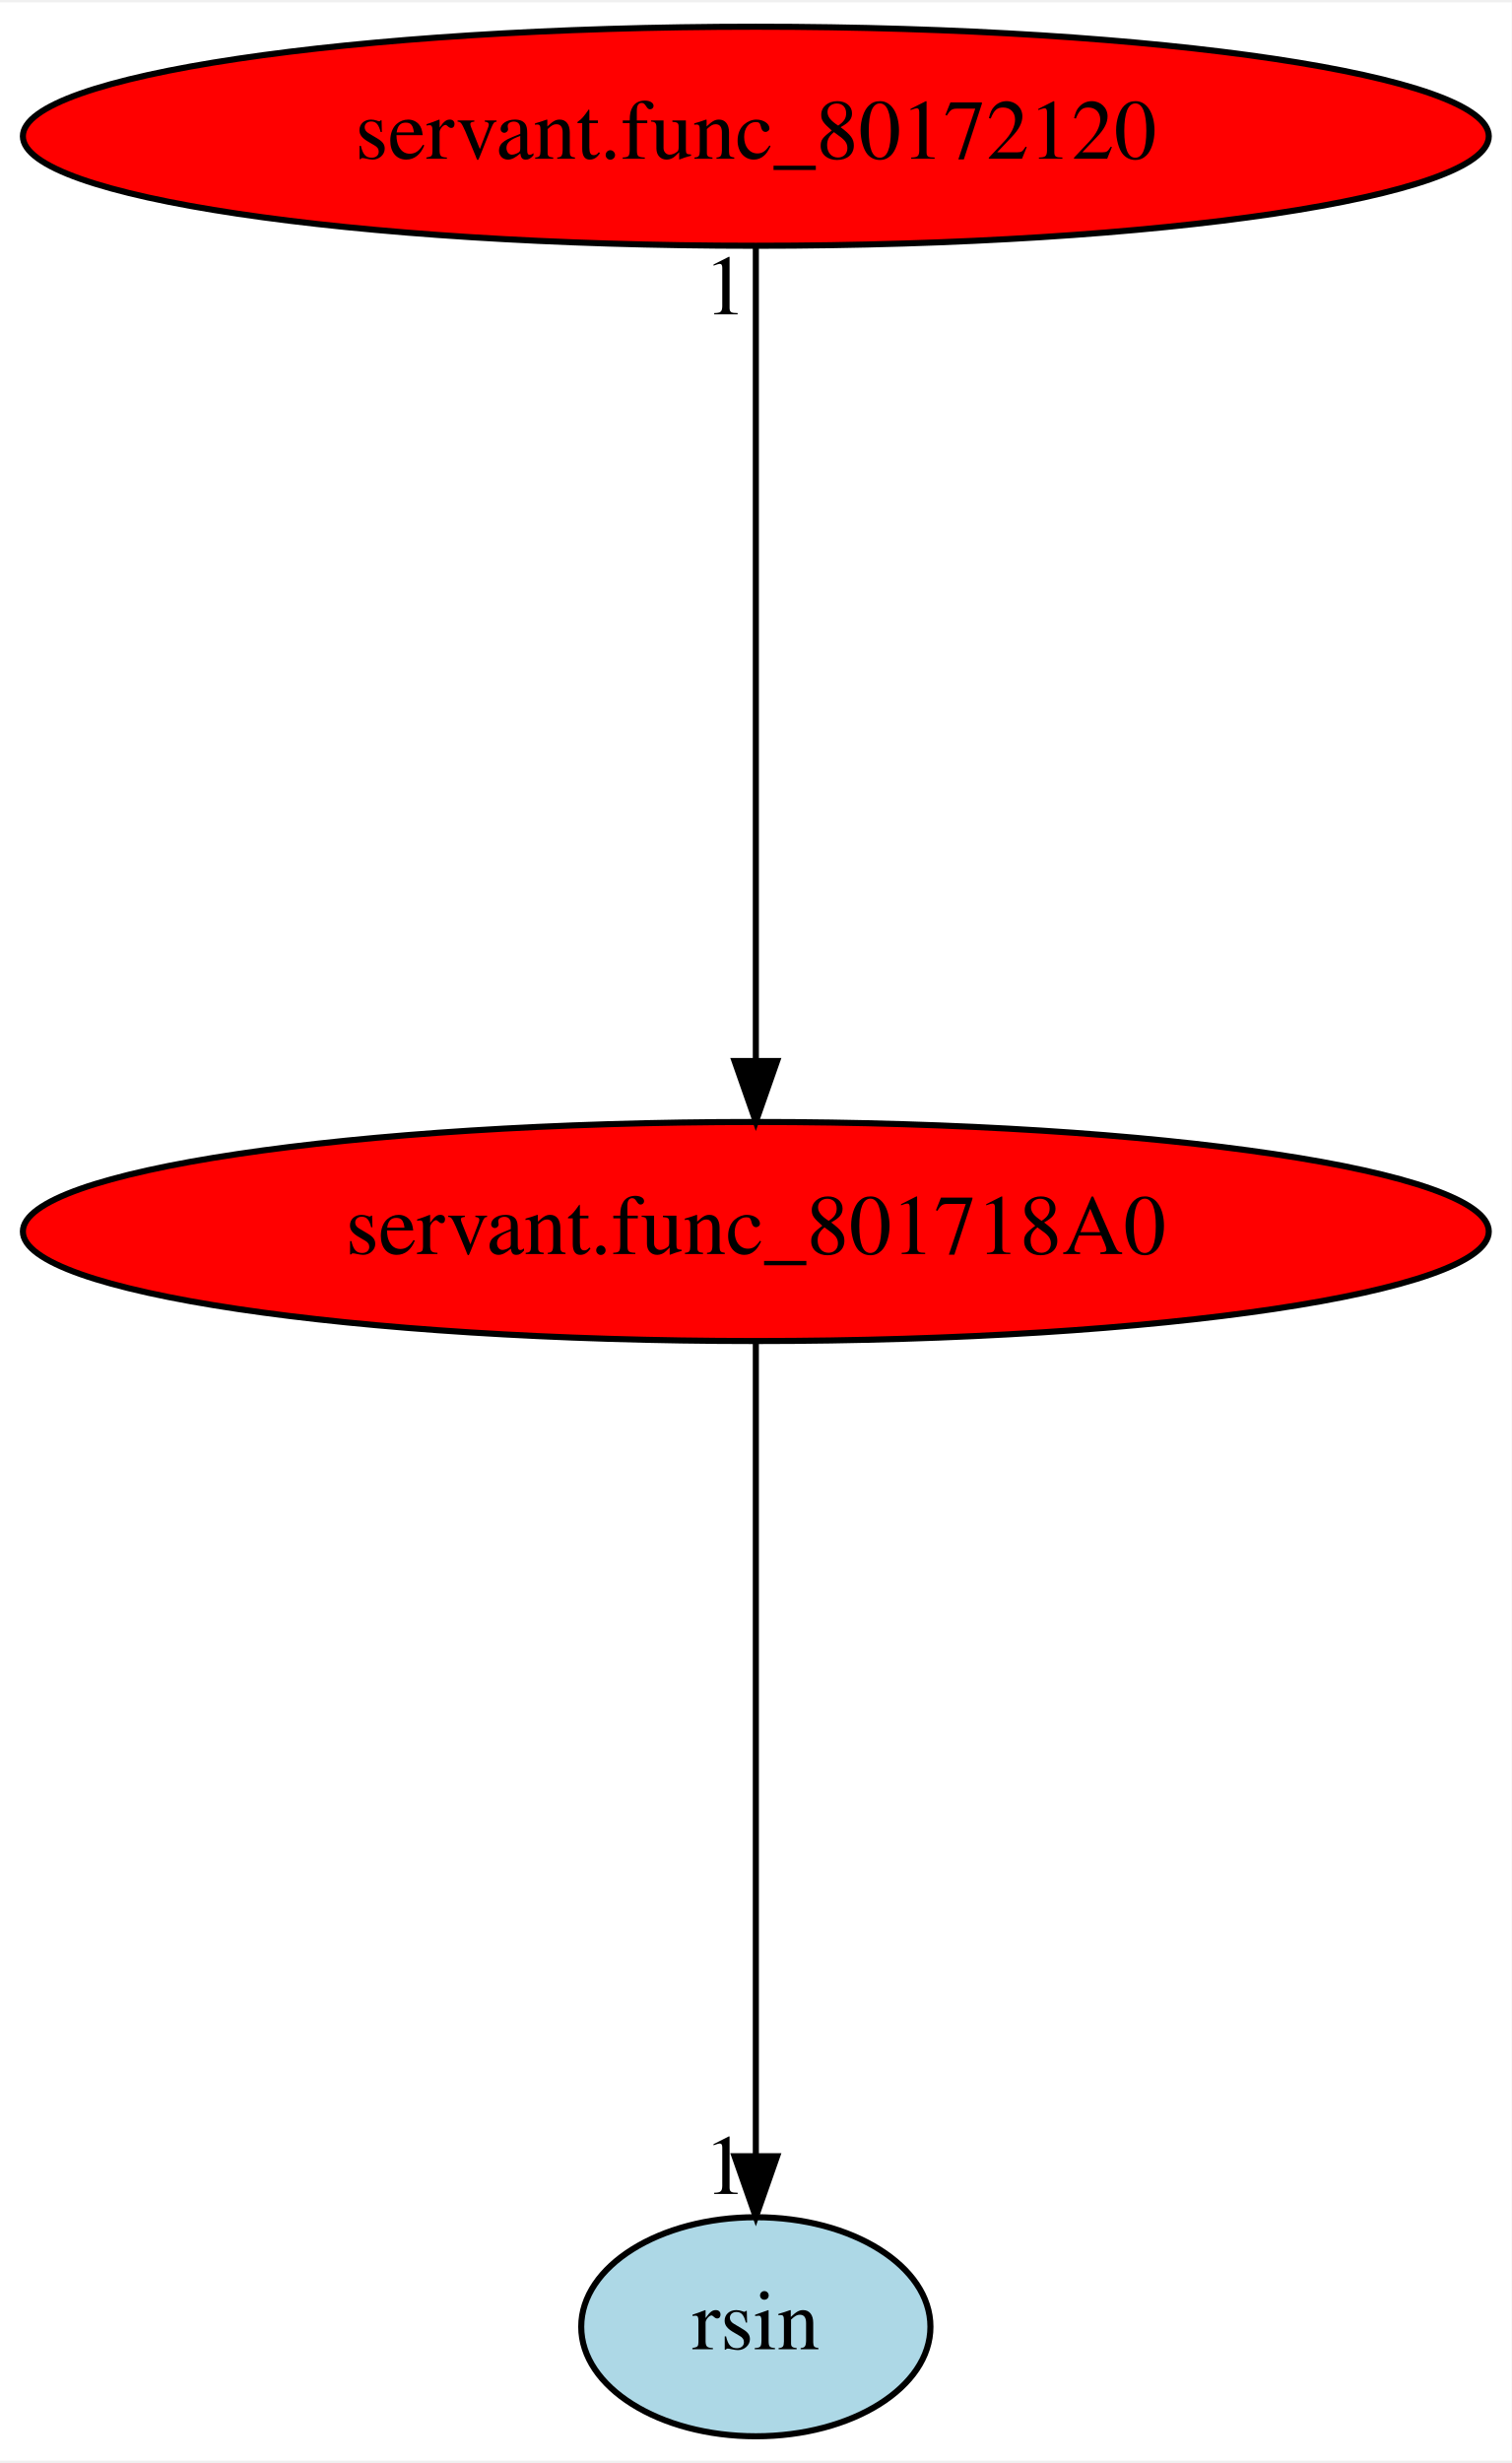
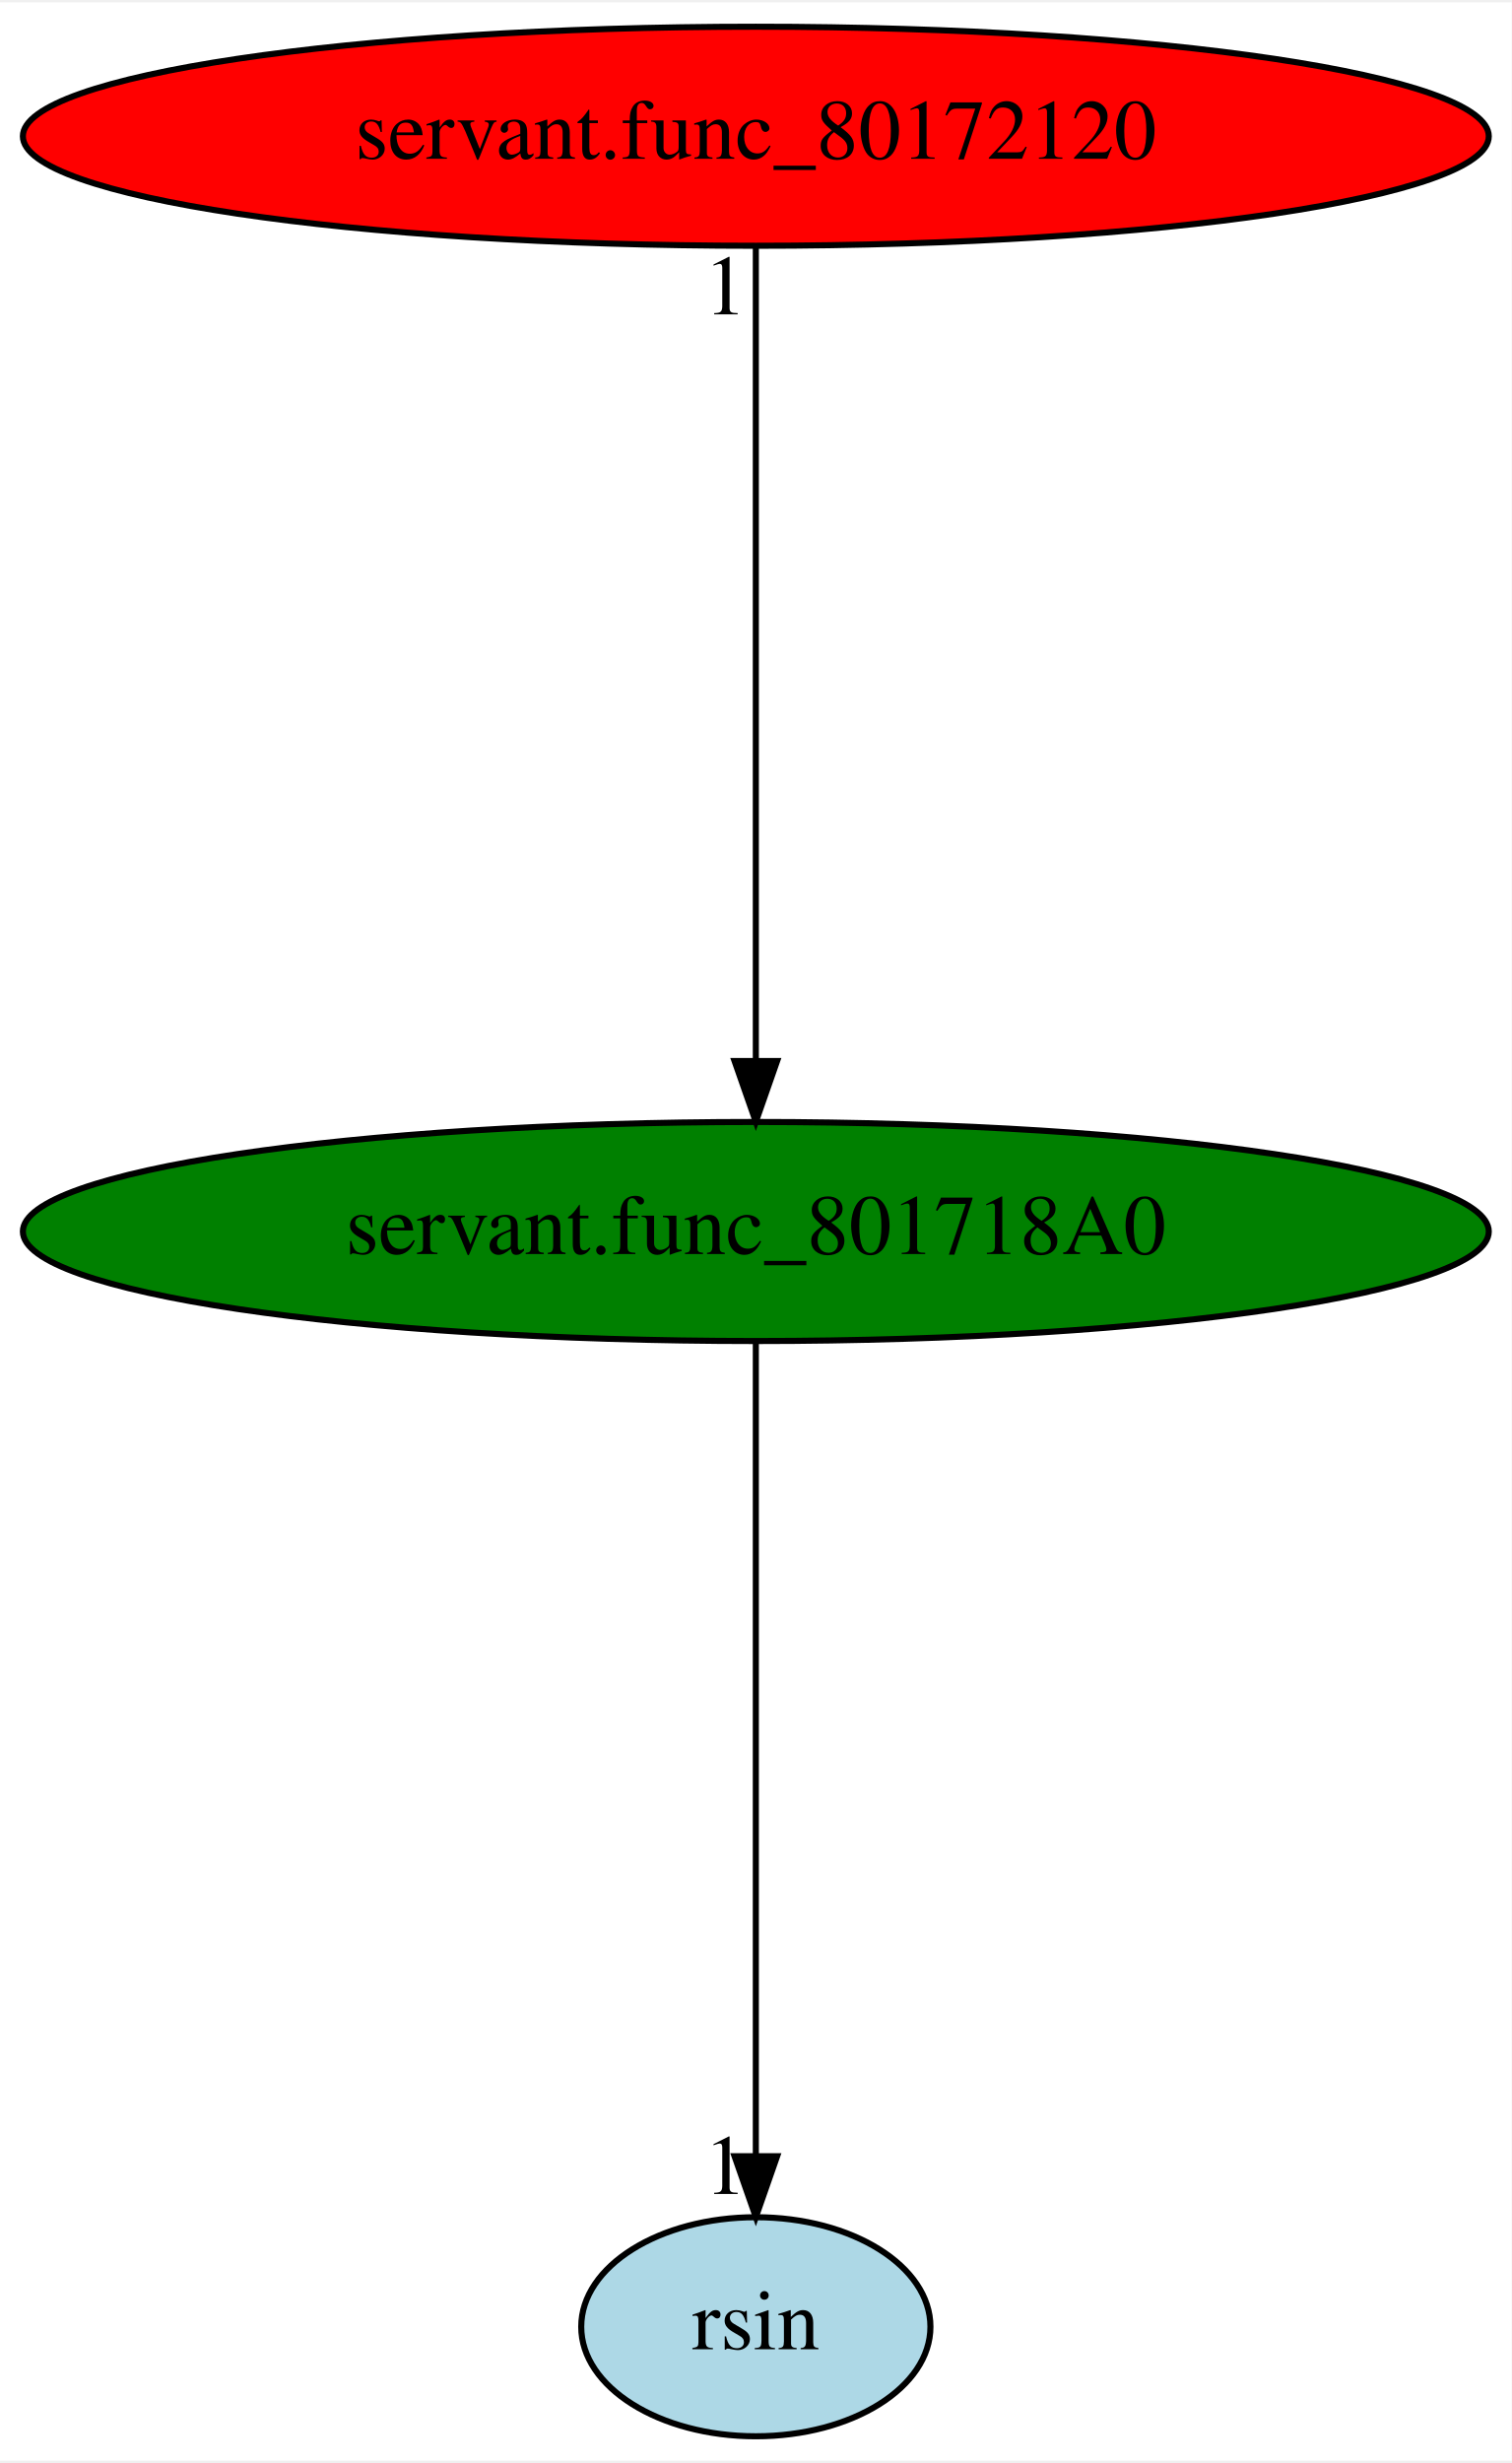
<svg xmlns="http://www.w3.org/2000/svg" xmlns:xlink="http://www.w3.org/1999/xlink" width="248pt" height="404pt" viewBox="0.00 0.00 248.48 404.00">
  <g id="graph0" class="graph" transform="scale(1 1) rotate(0) translate(4 400)">
    <polygon fill="white" stroke="transparent" points="-4,4 -4,-400 244.48,-400 244.48,4 -4,4" />
    <g id="node1" class="node">
-       <ellipse fill="red" stroke="black" cx="120.24" cy="-198" rx="120.48" ry="18" />
+       <ellipse fill="green" stroke="black" cx="120.24" cy="-198" rx="120.48" ry="18" />
      <text text-anchor="middle" x="120.24" y="-194.3" font-family="Times,serif" font-size="14.00">servant.func_801718A0</text>
    </g>
    <g id="node2" class="node">
      <g id="a_node2">
        <a xlink:href="rsin.svg" xlink:title="rsin">
          <ellipse fill="lightblue" stroke="black" cx="120.24" cy="-18" rx="28.7" ry="18" />
          <text text-anchor="middle" x="120.24" y="-14.3" font-family="Times,serif" font-size="14.00">rsin</text>
        </a>
      </g>
    </g>
    <g id="edge1" class="edge">
      <path fill="none" stroke="black" d="M120.24,-179.93C120.24,-148.97 120.24,-83.3 120.24,-46.13" />
      <polygon fill="black" stroke="black" points="123.74,-46.02 120.24,-36.02 116.74,-46.02 123.74,-46.02" />
      <text text-anchor="middle" x="115.24" y="-39.82" font-family="Times,serif" font-size="14.00">1</text>
    </g>
    <g id="node3" class="node">
      <g id="a_node3">
        <a xlink:href="servant.func_80172120.svg" xlink:title="servant.func_80172120">
          <ellipse fill="red" stroke="black" cx="120.24" cy="-378" rx="120.48" ry="18" />
          <text text-anchor="middle" x="120.24" y="-374.3" font-family="Times,serif" font-size="14.00">servant.func_80172120</text>
        </a>
      </g>
    </g>
    <g id="edge2" class="edge">
      <path fill="none" stroke="black" d="M120.24,-359.93C120.24,-328.97 120.24,-263.3 120.24,-226.13" />
      <polygon fill="black" stroke="black" points="123.74,-226.02 120.24,-216.02 116.74,-226.02 123.74,-226.02" />
      <text text-anchor="middle" x="115.24" y="-348.73" font-family="Times,serif" font-size="14.00">1</text>
    </g>
  </g>
</svg>
